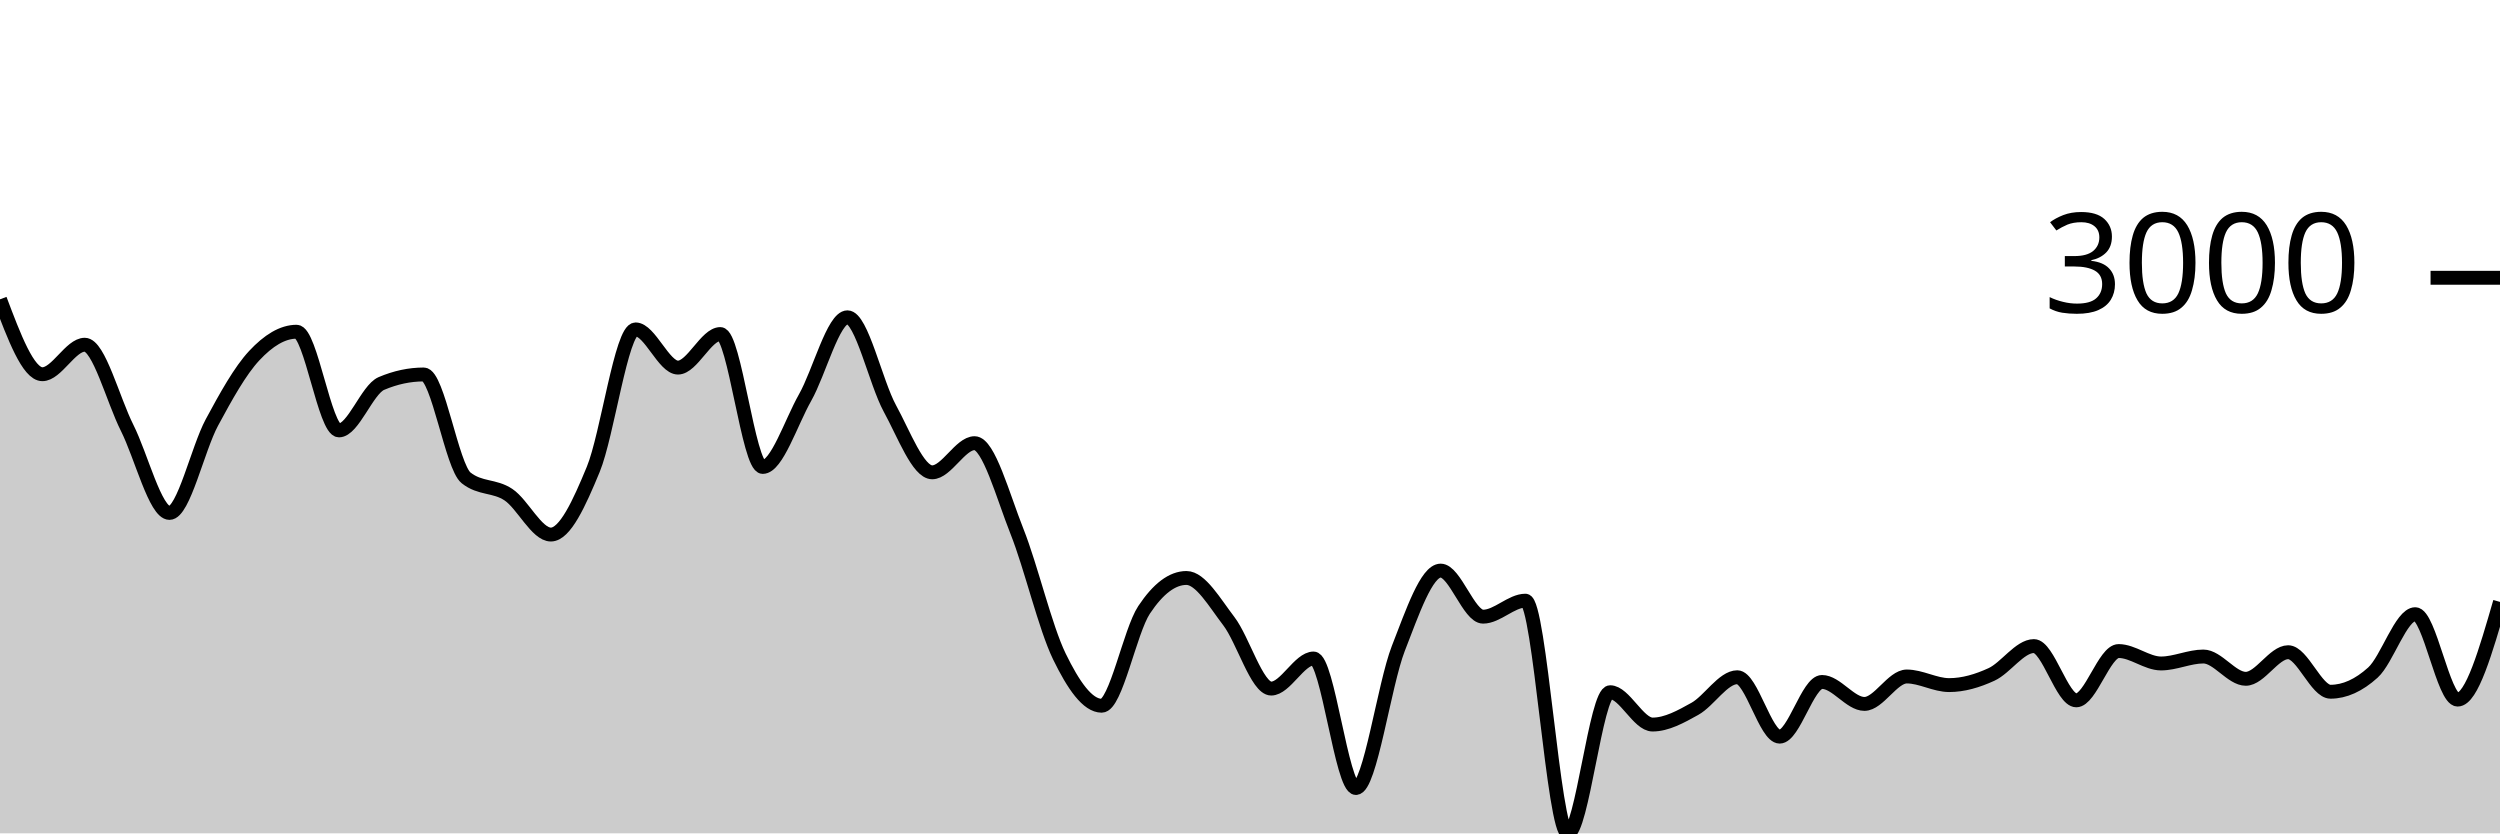
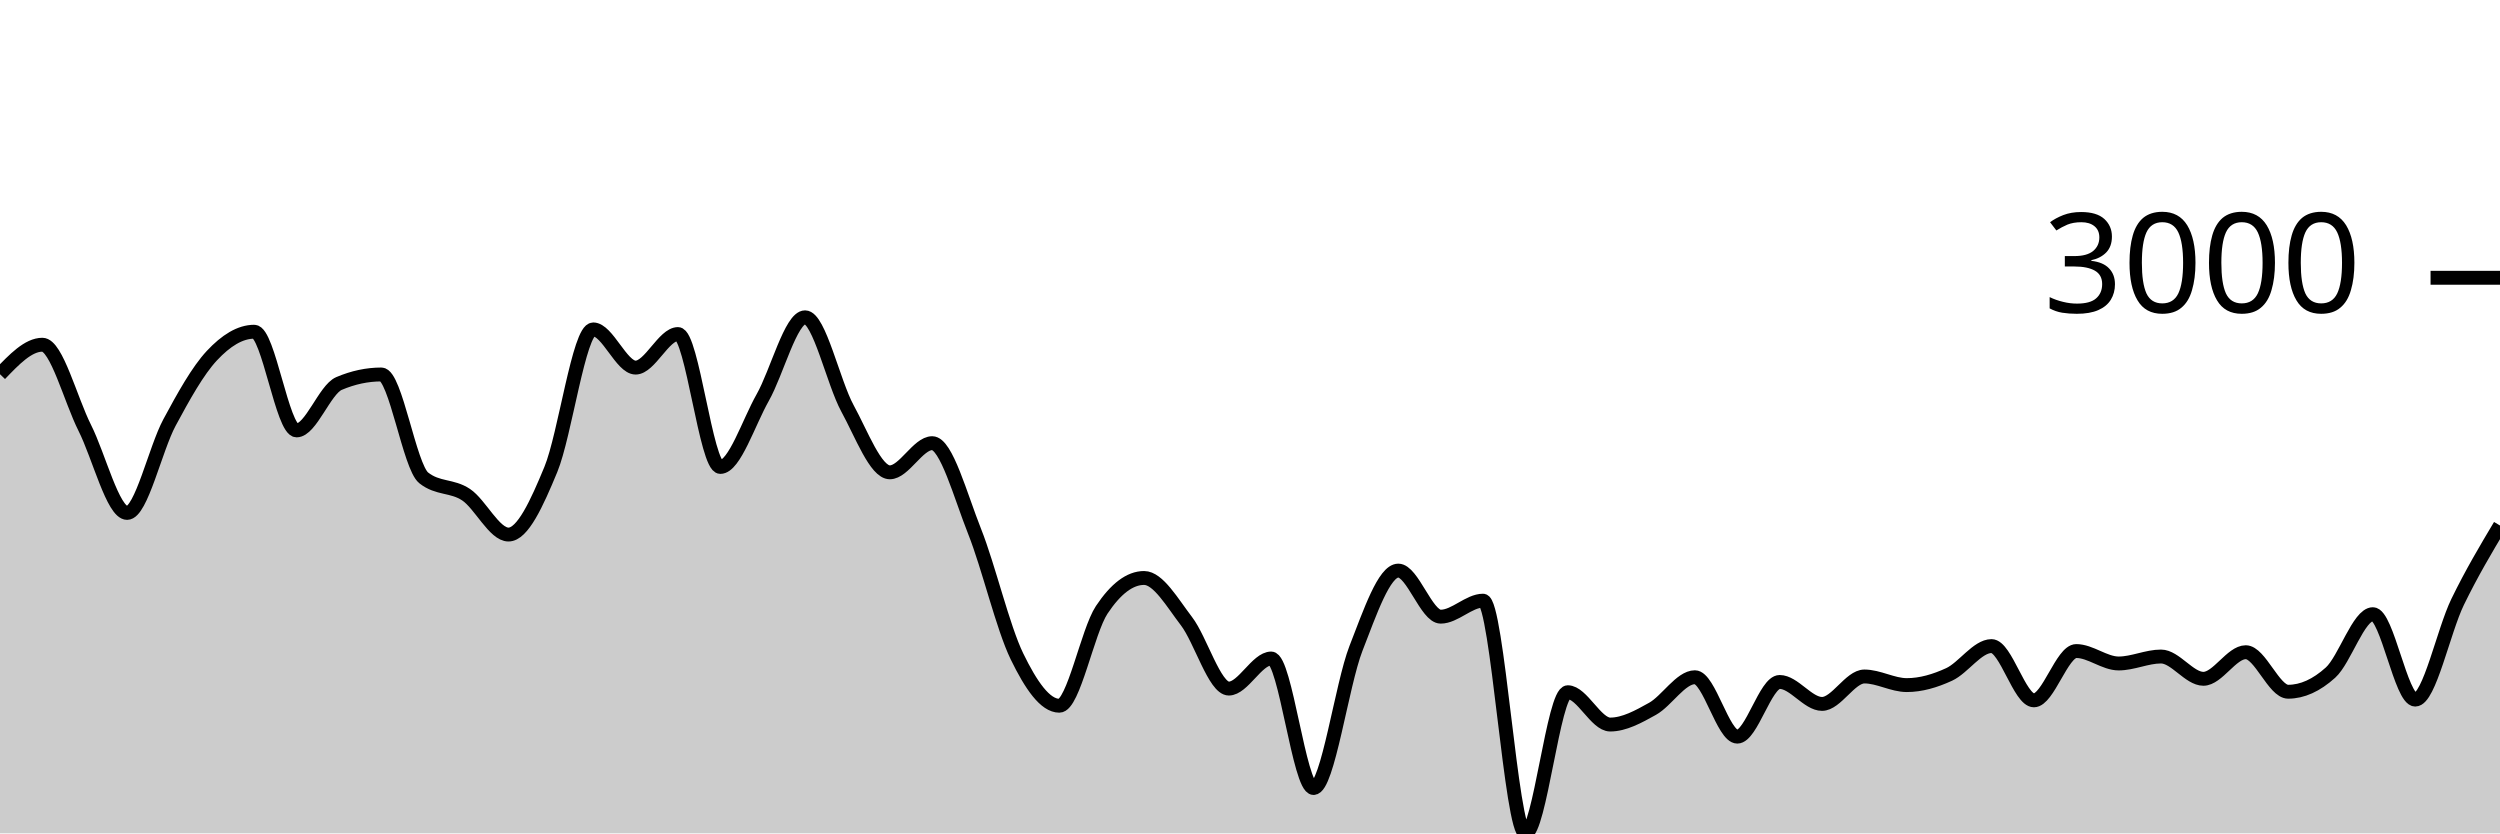
<svg xmlns="http://www.w3.org/2000/svg" viewBox="0 0 180 60">
  <g transform="translate(0,20)">
-     <path class="area" fill="rgba(0, 0, 0, 0.2)" d="M0,1.551C1.017,4.248,2.034,6.944,3.051,6.944C4.068,6.944,5.085,4.82,6.102,4.82C7.119,4.82,8.136,8.785,9.153,10.804C10.169,12.822,11.186,16.931,12.203,16.931C13.22,16.931,14.237,12.309,15.254,10.422C16.271,8.535,17.288,6.697,18.305,5.608C19.322,4.518,20.339,3.884,21.356,3.884C22.373,3.884,23.39,10.989,24.407,10.989C25.424,10.989,26.441,8.046,27.458,7.612C28.475,7.179,29.492,6.962,30.508,6.962C31.525,6.962,32.542,13.6,33.559,14.407C34.576,15.215,35.593,14.938,36.61,15.618C37.627,16.298,38.644,18.488,39.661,18.488C40.678,18.488,41.695,16.261,42.712,13.799C43.729,11.337,44.746,3.717,45.763,3.717C46.78,3.717,47.797,6.467,48.814,6.467C49.831,6.467,50.847,4.051,51.864,4.051C52.881,4.051,53.898,13.62,54.915,13.62C55.932,13.62,56.949,10.422,57.966,8.626C58.983,6.831,60,2.846,61.017,2.846C62.034,2.846,63.051,7.542,64.068,9.402C65.085,11.262,66.102,14.007,67.119,14.007C68.136,14.007,69.153,11.908,70.169,11.908C71.186,11.908,72.203,15.697,73.22,18.255C74.237,20.813,75.254,25.164,76.271,27.257C77.288,29.35,78.305,30.813,79.322,30.813C80.339,30.813,81.356,25.442,82.373,23.911C83.39,22.379,84.407,21.614,85.424,21.614C86.441,21.614,87.458,23.394,88.475,24.722C89.492,26.049,90.508,29.578,91.525,29.578C92.542,29.578,93.559,27.412,94.576,27.412C95.593,27.412,96.61,36.737,97.627,36.737C98.644,36.737,99.661,29.3,100.678,26.691C101.695,24.082,102.712,21.083,103.729,21.083C104.746,21.083,105.763,24.4,106.78,24.4C107.797,24.4,108.814,23.248,109.831,23.248C110.847,23.248,111.864,40,112.881,40C113.898,40,114.915,29.84,115.932,29.84C116.949,29.84,117.966,32.167,118.983,32.167C120,32.167,121.017,31.601,122.034,31.034C123.051,30.466,124.068,28.761,125.085,28.761C126.102,28.761,127.119,33.038,128.136,33.038C129.153,33.038,130.169,29.101,131.186,29.101C132.203,29.101,133.22,30.682,134.237,30.682C135.254,30.682,136.271,28.707,137.288,28.707C138.305,28.707,139.322,29.327,140.339,29.327C141.356,29.327,142.373,29.026,143.39,28.558C144.407,28.089,145.424,26.518,146.441,26.518C147.458,26.518,148.475,30.425,149.492,30.425C150.508,30.425,151.525,26.875,152.542,26.875C153.559,26.875,154.576,27.77,155.593,27.77C156.61,27.77,157.627,27.269,158.644,27.269C159.661,27.269,160.678,28.874,161.695,28.874C162.712,28.874,163.729,26.959,164.746,26.959C165.763,26.959,166.78,29.805,167.797,29.805C168.814,29.805,169.831,29.345,170.847,28.427C171.864,27.508,172.881,24.221,173.898,24.221C174.915,24.221,175.932,30.371,176.949,30.371C177.966,30.371,178.983,26.855,180,23.338L180,40C178.983,40,177.966,40,176.949,40C175.932,40,174.915,40,173.898,40C172.881,40,171.864,40,170.847,40C169.831,40,168.814,40,167.797,40C166.78,40,165.763,40,164.746,40C163.729,40,162.712,40,161.695,40C160.678,40,159.661,40,158.644,40C157.627,40,156.61,40,155.593,40C154.576,40,153.559,40,152.542,40C151.525,40,150.508,40,149.492,40C148.475,40,147.458,40,146.441,40C145.424,40,144.407,40,143.39,40C142.373,40,141.356,40,140.339,40C139.322,40,138.305,40,137.288,40C136.271,40,135.254,40,134.237,40C133.22,40,132.203,40,131.186,40C130.169,40,129.153,40,128.136,40C127.119,40,126.102,40,125.085,40C124.068,40,123.051,40,122.034,40C121.017,40,120,40,118.983,40C117.966,40,116.949,40,115.932,40C114.915,40,113.898,40,112.881,40C111.864,40,110.847,40,109.831,40C108.814,40,107.797,40,106.78,40C105.763,40,104.746,40,103.729,40C102.712,40,101.695,40,100.678,40C99.661,40,98.644,40,97.627,40C96.61,40,95.593,40,94.576,40C93.559,40,92.542,40,91.525,40C90.508,40,89.492,40,88.475,40C87.458,40,86.441,40,85.424,40C84.407,40,83.39,40,82.373,40C81.356,40,80.339,40,79.322,40C78.305,40,77.288,40,76.271,40C75.254,40,74.237,40,73.22,40C72.203,40,71.186,40,70.169,40C69.153,40,68.136,40,67.119,40C66.102,40,65.085,40,64.068,40C63.051,40,62.034,40,61.017,40C60,40,58.983,40,57.966,40C56.949,40,55.932,40,54.915,40C53.898,40,52.881,40,51.864,40C50.847,40,49.831,40,48.814,40C47.797,40,46.78,40,45.763,40C44.746,40,43.729,40,42.712,40C41.695,40,40.678,40,39.661,40C38.644,40,37.627,40,36.61,40C35.593,40,34.576,40,33.559,40C32.542,40,31.525,40,30.508,40C29.492,40,28.475,40,27.458,40C26.441,40,25.424,40,24.407,40C23.39,40,22.373,40,21.356,40C20.339,40,19.322,40,18.305,40C17.288,40,16.271,40,15.254,40C14.237,40,13.22,40,12.203,40C11.186,40,10.169,40,9.153,40C8.136,40,7.119,40,6.102,40C5.085,40,4.068,40,3.051,40C2.034,40,1.017,40,0,40Z" />
-     <path class="line" stroke="black" fill="none" d="M0,1.551C1.017,4.248,2.034,6.944,3.051,6.944C4.068,6.944,5.085,4.82,6.102,4.82C7.119,4.82,8.136,8.785,9.153,10.804C10.169,12.822,11.186,16.931,12.203,16.931C13.22,16.931,14.237,12.309,15.254,10.422C16.271,8.535,17.288,6.697,18.305,5.608C19.322,4.518,20.339,3.884,21.356,3.884C22.373,3.884,23.39,10.989,24.407,10.989C25.424,10.989,26.441,8.046,27.458,7.612C28.475,7.179,29.492,6.962,30.508,6.962C31.525,6.962,32.542,13.6,33.559,14.407C34.576,15.215,35.593,14.938,36.61,15.618C37.627,16.298,38.644,18.488,39.661,18.488C40.678,18.488,41.695,16.261,42.712,13.799C43.729,11.337,44.746,3.717,45.763,3.717C46.78,3.717,47.797,6.467,48.814,6.467C49.831,6.467,50.847,4.051,51.864,4.051C52.881,4.051,53.898,13.62,54.915,13.62C55.932,13.62,56.949,10.422,57.966,8.626C58.983,6.831,60,2.846,61.017,2.846C62.034,2.846,63.051,7.542,64.068,9.402C65.085,11.262,66.102,14.007,67.119,14.007C68.136,14.007,69.153,11.908,70.169,11.908C71.186,11.908,72.203,15.697,73.22,18.255C74.237,20.813,75.254,25.164,76.271,27.257C77.288,29.35,78.305,30.813,79.322,30.813C80.339,30.813,81.356,25.442,82.373,23.911C83.39,22.379,84.407,21.614,85.424,21.614C86.441,21.614,87.458,23.394,88.475,24.722C89.492,26.049,90.508,29.578,91.525,29.578C92.542,29.578,93.559,27.412,94.576,27.412C95.593,27.412,96.61,36.737,97.627,36.737C98.644,36.737,99.661,29.3,100.678,26.691C101.695,24.082,102.712,21.083,103.729,21.083C104.746,21.083,105.763,24.4,106.78,24.4C107.797,24.4,108.814,23.248,109.831,23.248C110.847,23.248,111.864,40,112.881,40C113.898,40,114.915,29.84,115.932,29.84C116.949,29.84,117.966,32.167,118.983,32.167C120,32.167,121.017,31.601,122.034,31.034C123.051,30.466,124.068,28.761,125.085,28.761C126.102,28.761,127.119,33.038,128.136,33.038C129.153,33.038,130.169,29.101,131.186,29.101C132.203,29.101,133.22,30.682,134.237,30.682C135.254,30.682,136.271,28.707,137.288,28.707C138.305,28.707,139.322,29.327,140.339,29.327C141.356,29.327,142.373,29.026,143.39,28.558C144.407,28.089,145.424,26.518,146.441,26.518C147.458,26.518,148.475,30.425,149.492,30.425C150.508,30.425,151.525,26.875,152.542,26.875C153.559,26.875,154.576,27.77,155.593,27.77C156.61,27.77,157.627,27.269,158.644,27.269C159.661,27.269,160.678,28.874,161.695,28.874C162.712,28.874,163.729,26.959,164.746,26.959C165.763,26.959,166.78,29.805,167.797,29.805C168.814,29.805,169.831,29.345,170.847,28.427C171.864,27.508,172.881,24.221,173.898,24.221C174.915,24.221,175.932,30.371,176.949,30.371C177.966,30.371,178.983,26.855,180,23.338" />
+     <path class="area" fill="rgba(0, 0, 0, 0.2)" d="M0,6.944C1.017,5.882,2.034,4.82,3.051,4.82C4.068,4.82,5.085,8.785,6.102,10.804C7.119,12.822,8.136,16.931,9.153,16.931C10.169,16.931,11.186,12.309,12.203,10.422C13.22,8.535,14.237,6.697,15.254,5.608C16.271,4.518,17.288,3.884,18.305,3.884C19.322,3.884,20.339,10.989,21.356,10.989C22.373,10.989,23.39,8.046,24.407,7.612C25.424,7.179,26.441,6.962,27.458,6.962C28.475,6.962,29.492,13.6,30.508,14.407C31.525,15.215,32.542,14.938,33.559,15.618C34.576,16.298,35.593,18.488,36.61,18.488C37.627,18.488,38.644,16.261,39.661,13.799C40.678,11.337,41.695,3.717,42.712,3.717C43.729,3.717,44.746,6.467,45.763,6.467C46.78,6.467,47.797,4.051,48.814,4.051C49.831,4.051,50.847,13.62,51.864,13.62C52.881,13.62,53.898,10.422,54.915,8.626C55.932,6.831,56.949,2.846,57.966,2.846C58.983,2.846,60,7.542,61.017,9.402C62.034,11.262,63.051,14.007,64.068,14.007C65.085,14.007,66.102,11.908,67.119,11.908C68.136,11.908,69.153,15.697,70.169,18.255C71.186,20.813,72.203,25.164,73.22,27.257C74.237,29.35,75.254,30.813,76.271,30.813C77.288,30.813,78.305,25.442,79.322,23.911C80.339,22.379,81.356,21.614,82.373,21.614C83.39,21.614,84.407,23.394,85.424,24.722C86.441,26.049,87.458,29.578,88.475,29.578C89.492,29.578,90.508,27.412,91.525,27.412C92.542,27.412,93.559,36.737,94.576,36.737C95.593,36.737,96.61,29.3,97.627,26.691C98.644,24.082,99.661,21.083,100.678,21.083C101.695,21.083,102.712,24.4,103.729,24.4C104.746,24.4,105.763,23.248,106.78,23.248C107.797,23.248,108.814,40,109.831,40C110.847,40,111.864,29.84,112.881,29.84C113.898,29.84,114.915,32.167,115.932,32.167C116.949,32.167,117.966,31.601,118.983,31.034C120,30.466,121.017,28.761,122.034,28.761C123.051,28.761,124.068,33.038,125.085,33.038C126.102,33.038,127.119,29.101,128.136,29.101C129.153,29.101,130.169,30.682,131.186,30.682C132.203,30.682,133.22,28.707,134.237,28.707C135.254,28.707,136.271,29.327,137.288,29.327C138.305,29.327,139.322,29.026,140.339,28.558C141.356,28.089,142.373,26.518,143.39,26.518C144.407,26.518,145.424,30.425,146.441,30.425C147.458,30.425,148.475,26.875,149.492,26.875C150.508,26.875,151.525,27.77,152.542,27.77C153.559,27.77,154.576,27.269,155.593,27.269C156.61,27.269,157.627,28.874,158.644,28.874C159.661,28.874,160.678,26.959,161.695,26.959C162.712,26.959,163.729,29.805,164.746,29.805C165.763,29.805,166.78,29.345,167.797,28.427C168.814,27.508,169.831,24.221,170.847,24.221C171.864,24.221,172.881,30.371,173.898,30.371C174.915,30.371,175.932,25.427,176.949,23.338C177.966,21.249,178.983,19.543,180,17.837L180,40C178.983,40,177.966,40,176.949,40C175.932,40,174.915,40,173.898,40C172.881,40,171.864,40,170.847,40C169.831,40,168.814,40,167.797,40C166.78,40,165.763,40,164.746,40C163.729,40,162.712,40,161.695,40C160.678,40,159.661,40,158.644,40C157.627,40,156.61,40,155.593,40C154.576,40,153.559,40,152.542,40C151.525,40,150.508,40,149.492,40C148.475,40,147.458,40,146.441,40C145.424,40,144.407,40,143.39,40C142.373,40,141.356,40,140.339,40C139.322,40,138.305,40,137.288,40C136.271,40,135.254,40,134.237,40C133.22,40,132.203,40,131.186,40C130.169,40,129.153,40,128.136,40C127.119,40,126.102,40,125.085,40C124.068,40,123.051,40,122.034,40C121.017,40,120,40,118.983,40C117.966,40,116.949,40,115.932,40C114.915,40,113.898,40,112.881,40C111.864,40,110.847,40,109.831,40C108.814,40,107.797,40,106.78,40C105.763,40,104.746,40,103.729,40C102.712,40,101.695,40,100.678,40C99.661,40,98.644,40,97.627,40C96.61,40,95.593,40,94.576,40C93.559,40,92.542,40,91.525,40C90.508,40,89.492,40,88.475,40C87.458,40,86.441,40,85.424,40C84.407,40,83.39,40,82.373,40C81.356,40,80.339,40,79.322,40C78.305,40,77.288,40,76.271,40C75.254,40,74.237,40,73.22,40C72.203,40,71.186,40,70.169,40C69.153,40,68.136,40,67.119,40C66.102,40,65.085,40,64.068,40C63.051,40,62.034,40,61.017,40C60,40,58.983,40,57.966,40C56.949,40,55.932,40,54.915,40C53.898,40,52.881,40,51.864,40C50.847,40,49.831,40,48.814,40C47.797,40,46.78,40,45.763,40C44.746,40,43.729,40,42.712,40C41.695,40,40.678,40,39.661,40C38.644,40,37.627,40,36.61,40C35.593,40,34.576,40,33.559,40C32.542,40,31.525,40,30.508,40C29.492,40,28.475,40,27.458,40C26.441,40,25.424,40,24.407,40C23.39,40,22.373,40,21.356,40C20.339,40,19.322,40,18.305,40C17.288,40,16.271,40,15.254,40C14.237,40,13.22,40,12.203,40C11.186,40,10.169,40,9.153,40C8.136,40,7.119,40,6.102,40C5.085,40,4.068,40,3.051,40C2.034,40,1.017,40,0,40Z" />
+     <path class="line" stroke="black" fill="none" d="M0,6.944C1.017,5.882,2.034,4.82,3.051,4.82C4.068,4.82,5.085,8.785,6.102,10.804C7.119,12.822,8.136,16.931,9.153,16.931C10.169,16.931,11.186,12.309,12.203,10.422C13.22,8.535,14.237,6.697,15.254,5.608C16.271,4.518,17.288,3.884,18.305,3.884C19.322,3.884,20.339,10.989,21.356,10.989C22.373,10.989,23.39,8.046,24.407,7.612C25.424,7.179,26.441,6.962,27.458,6.962C28.475,6.962,29.492,13.6,30.508,14.407C31.525,15.215,32.542,14.938,33.559,15.618C34.576,16.298,35.593,18.488,36.61,18.488C37.627,18.488,38.644,16.261,39.661,13.799C40.678,11.337,41.695,3.717,42.712,3.717C43.729,3.717,44.746,6.467,45.763,6.467C46.78,6.467,47.797,4.051,48.814,4.051C49.831,4.051,50.847,13.62,51.864,13.62C52.881,13.62,53.898,10.422,54.915,8.626C55.932,6.831,56.949,2.846,57.966,2.846C58.983,2.846,60,7.542,61.017,9.402C62.034,11.262,63.051,14.007,64.068,14.007C65.085,14.007,66.102,11.908,67.119,11.908C68.136,11.908,69.153,15.697,70.169,18.255C71.186,20.813,72.203,25.164,73.22,27.257C74.237,29.35,75.254,30.813,76.271,30.813C77.288,30.813,78.305,25.442,79.322,23.911C80.339,22.379,81.356,21.614,82.373,21.614C83.39,21.614,84.407,23.394,85.424,24.722C86.441,26.049,87.458,29.578,88.475,29.578C89.492,29.578,90.508,27.412,91.525,27.412C92.542,27.412,93.559,36.737,94.576,36.737C95.593,36.737,96.61,29.3,97.627,26.691C98.644,24.082,99.661,21.083,100.678,21.083C101.695,21.083,102.712,24.4,103.729,24.4C104.746,24.4,105.763,23.248,106.78,23.248C107.797,23.248,108.814,40,109.831,40C110.847,40,111.864,29.84,112.881,29.84C113.898,29.84,114.915,32.167,115.932,32.167C116.949,32.167,117.966,31.601,118.983,31.034C120,30.466,121.017,28.761,122.034,28.761C123.051,28.761,124.068,33.038,125.085,33.038C126.102,33.038,127.119,29.101,128.136,29.101C129.153,29.101,130.169,30.682,131.186,30.682C132.203,30.682,133.22,28.707,134.237,28.707C135.254,28.707,136.271,29.327,137.288,29.327C138.305,29.327,139.322,29.026,140.339,28.558C141.356,28.089,142.373,26.518,143.39,26.518C144.407,26.518,145.424,30.425,146.441,30.425C147.458,30.425,148.475,26.875,149.492,26.875C150.508,26.875,151.525,27.77,152.542,27.77C153.559,27.77,154.576,27.269,155.593,27.269C156.61,27.269,157.627,28.874,158.644,28.874C159.661,28.874,160.678,26.959,161.695,26.959C162.712,26.959,163.729,29.805,164.746,29.805C165.763,29.805,166.78,29.345,167.797,28.427C168.814,27.508,169.831,24.221,170.847,24.221C171.864,24.221,172.881,30.371,173.898,30.371C174.915,30.371,175.932,25.427,176.949,23.338C177.966,21.249,178.983,19.543,180,17.837" />
    <path class="axis-ceiling" stroke-width="1" stroke="black" fill="none" d="M175,0L180,0" />
    <text class="axis-ceiling-label" font-family="sans-serif" text-anchor="end" font-size="10px" x="170" y="2.5">3000</text>
  </g>
</svg>
